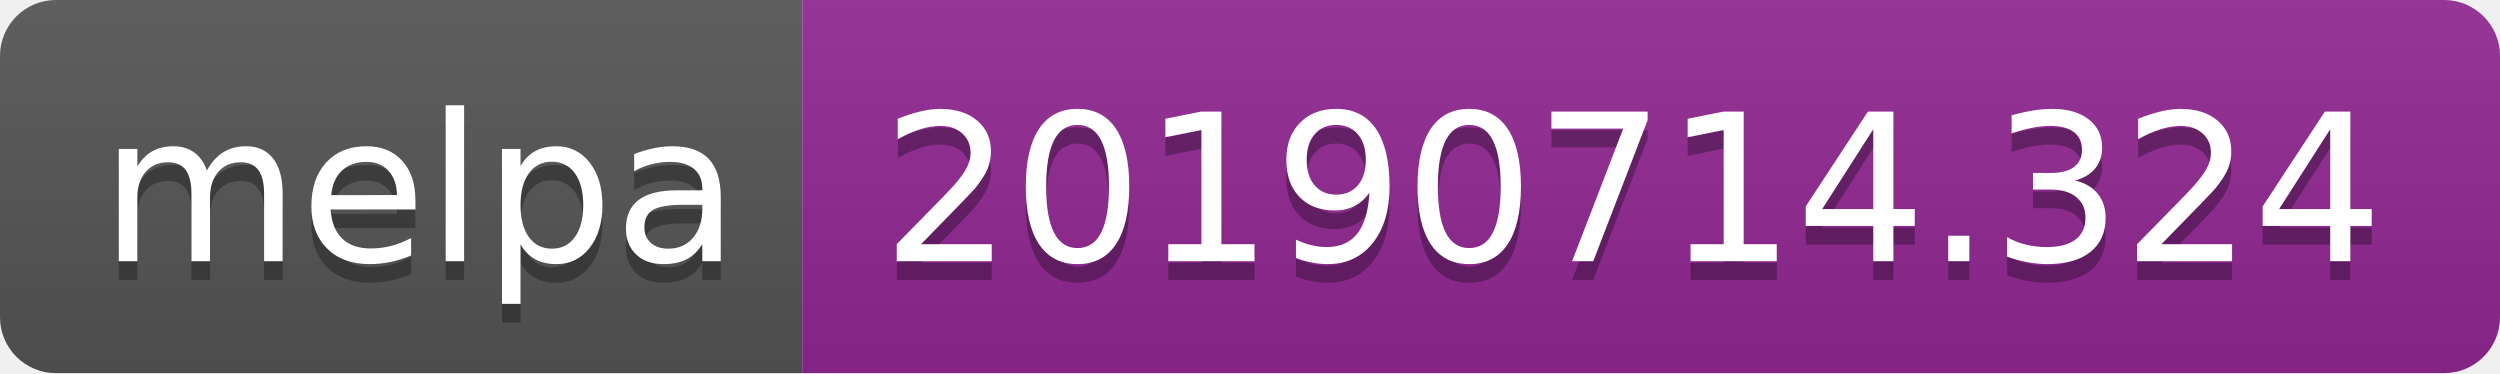
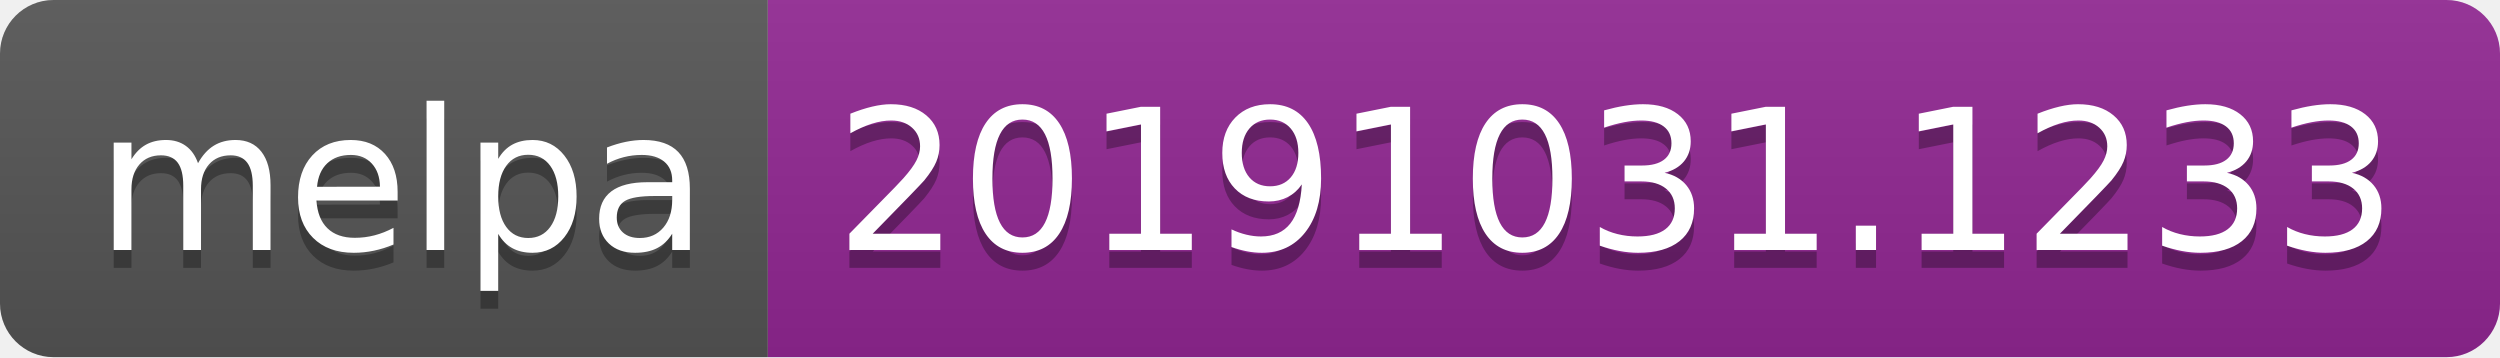
- <svg xmlns="http://www.w3.org/2000/svg" width="134" height="20">
+ <svg xmlns="http://www.w3.org/2000/svg" width="140" height="20">
  <linearGradient id="b" x2="0" y2="100%">
    <stop offset="0" stop-color="#bbb" stop-opacity=".1" />
    <stop offset="1" stop-opacity=".1" />
  </linearGradient>
  <clipPath id="a">
-     <rect width="134" height="20" rx="3" fill="#fff" />
+     <rect width="140" height="20" rx="3" fill="#fff" />
  </clipPath>
  <g clip-path="url(#a)">
    <path fill="#555" d="M0 0h43v20H0z" />
-     <path fill="#922793" d="M43 0h91v20H43z" />
-     <path fill="url(#b)" d="M0 0h134v20H0z" />
+     <path fill="#922793" d="M43 0h97v20H43z" />
+     <path fill="url(#b)" d="M0 0h140v20H0z" />
  </g>
  <g fill="#fff" text-anchor="middle" font-family="DejaVu Sans,Verdana,Geneva,sans-serif" font-size="110">
    <text x="225" y="150" fill="#010101" fill-opacity=".3" transform="scale(.1)" textLength="330">melpa</text>
    <text x="225" y="140" transform="scale(.1)" textLength="330">melpa</text>
-     <text x="875" y="150" fill="#010101" fill-opacity=".3" transform="scale(.1)" textLength="810">20190714.324</text>
-     <text x="875" y="140" transform="scale(.1)" textLength="810">20190714.324</text>
+     <text x="905" y="150" fill="#010101" fill-opacity=".3" transform="scale(.1)" textLength="870">20191031.1233</text>
+     <text x="905" y="140" transform="scale(.1)" textLength="870">20191031.1233</text>
  </g>
</svg>
